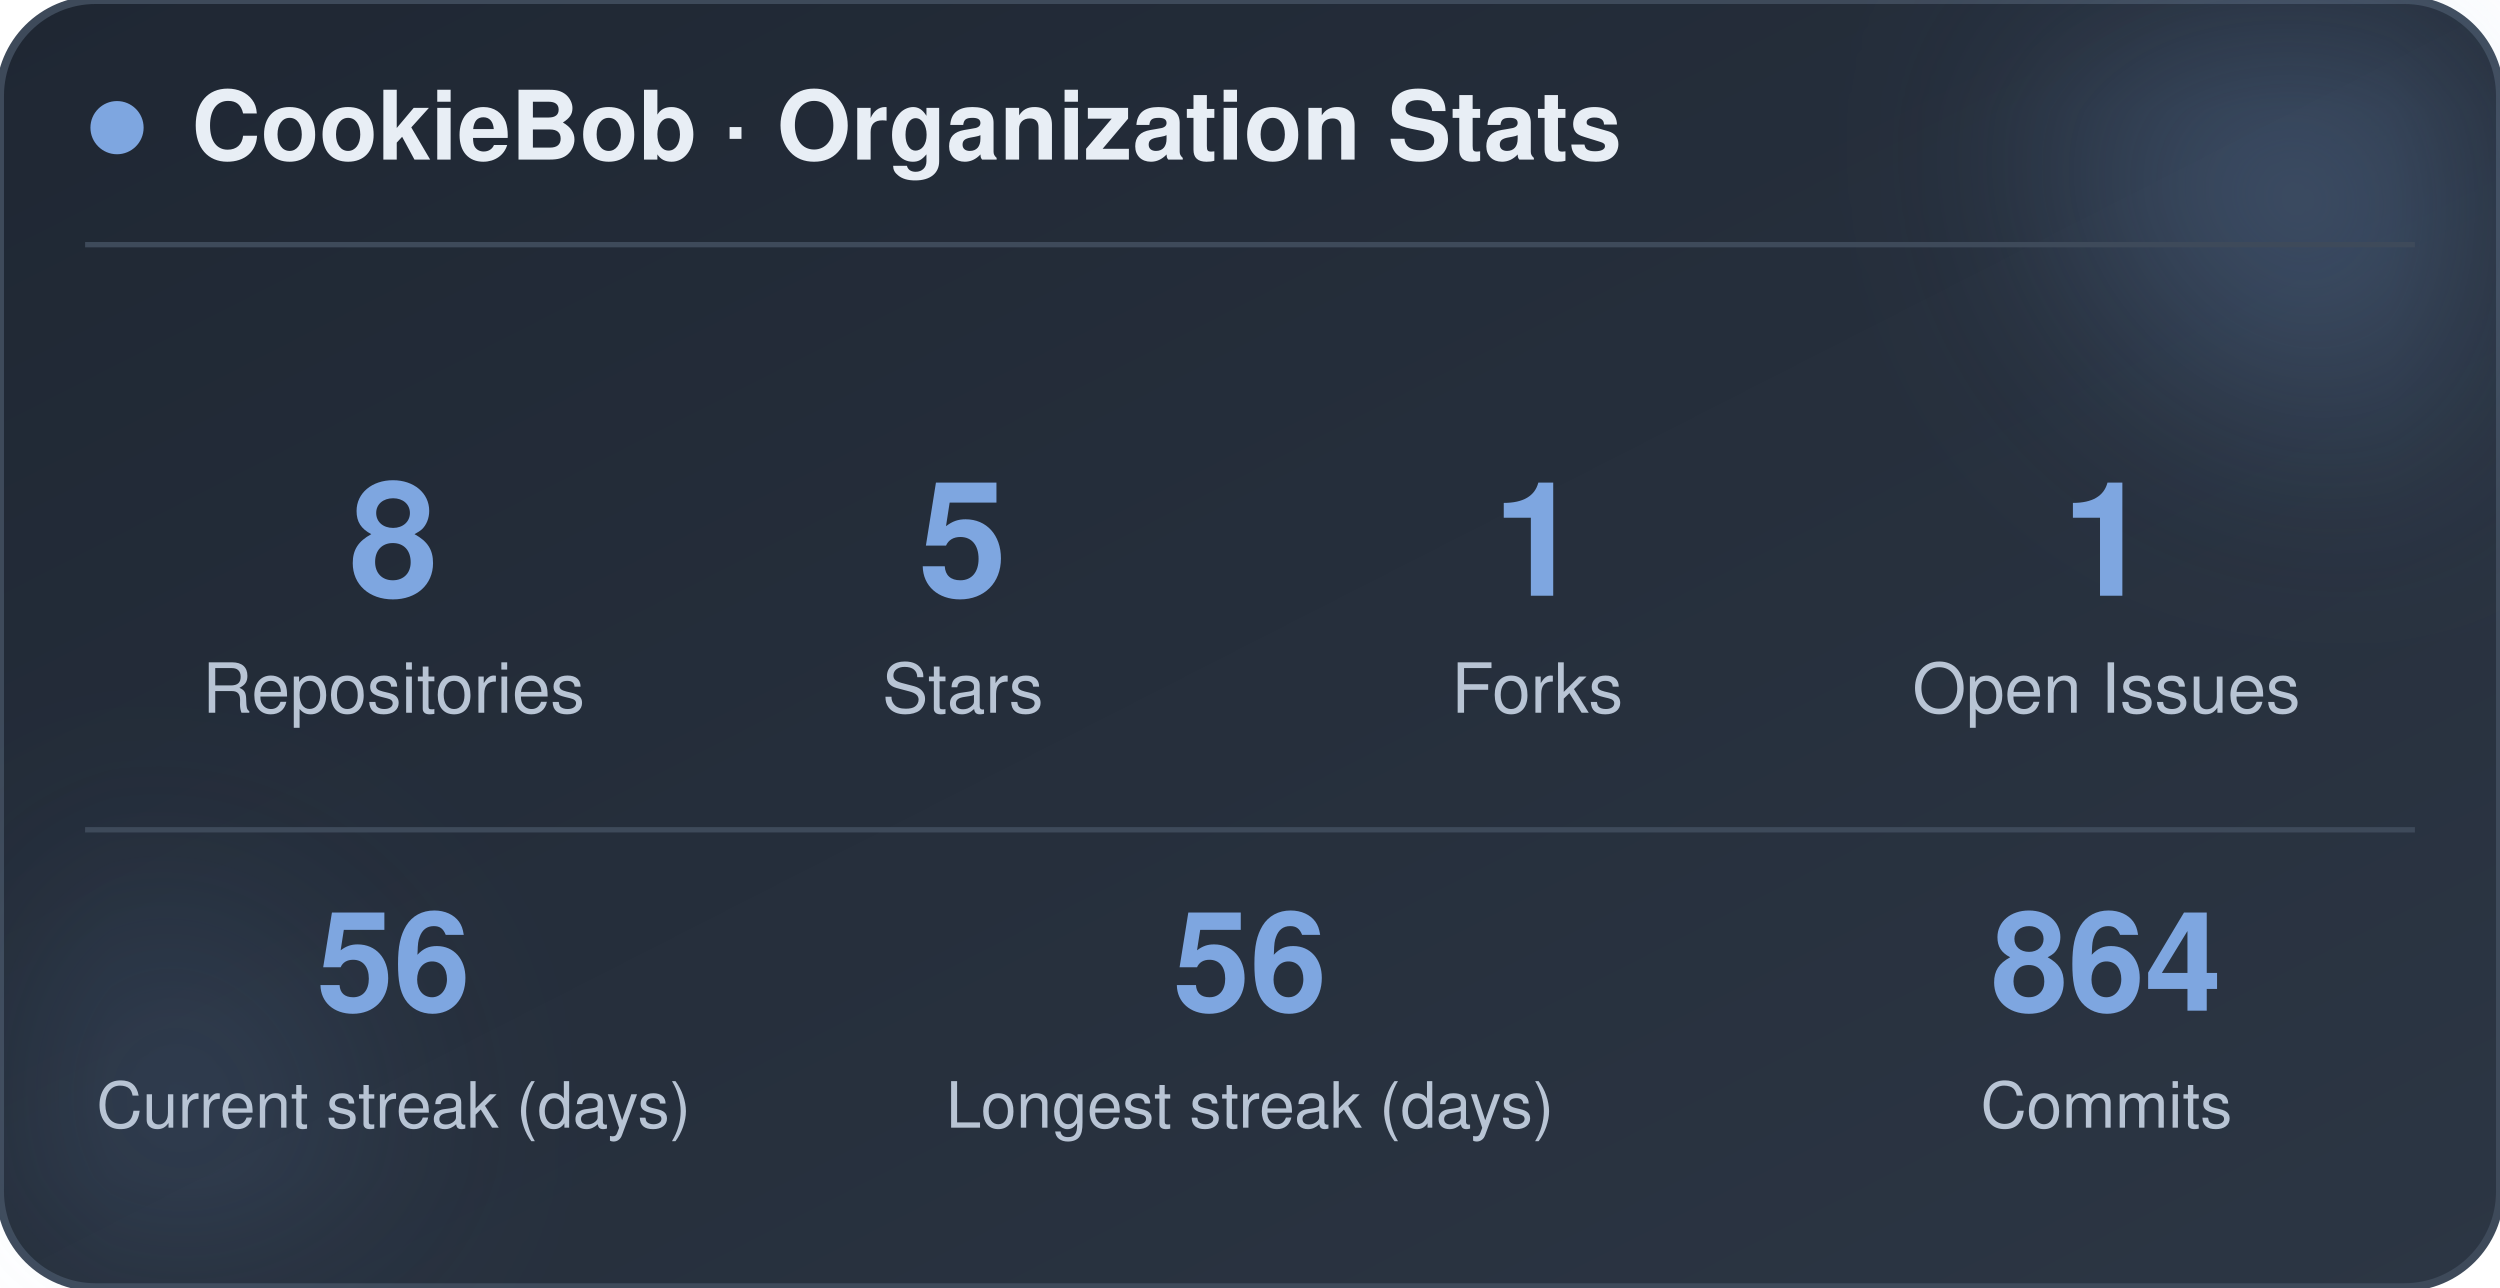
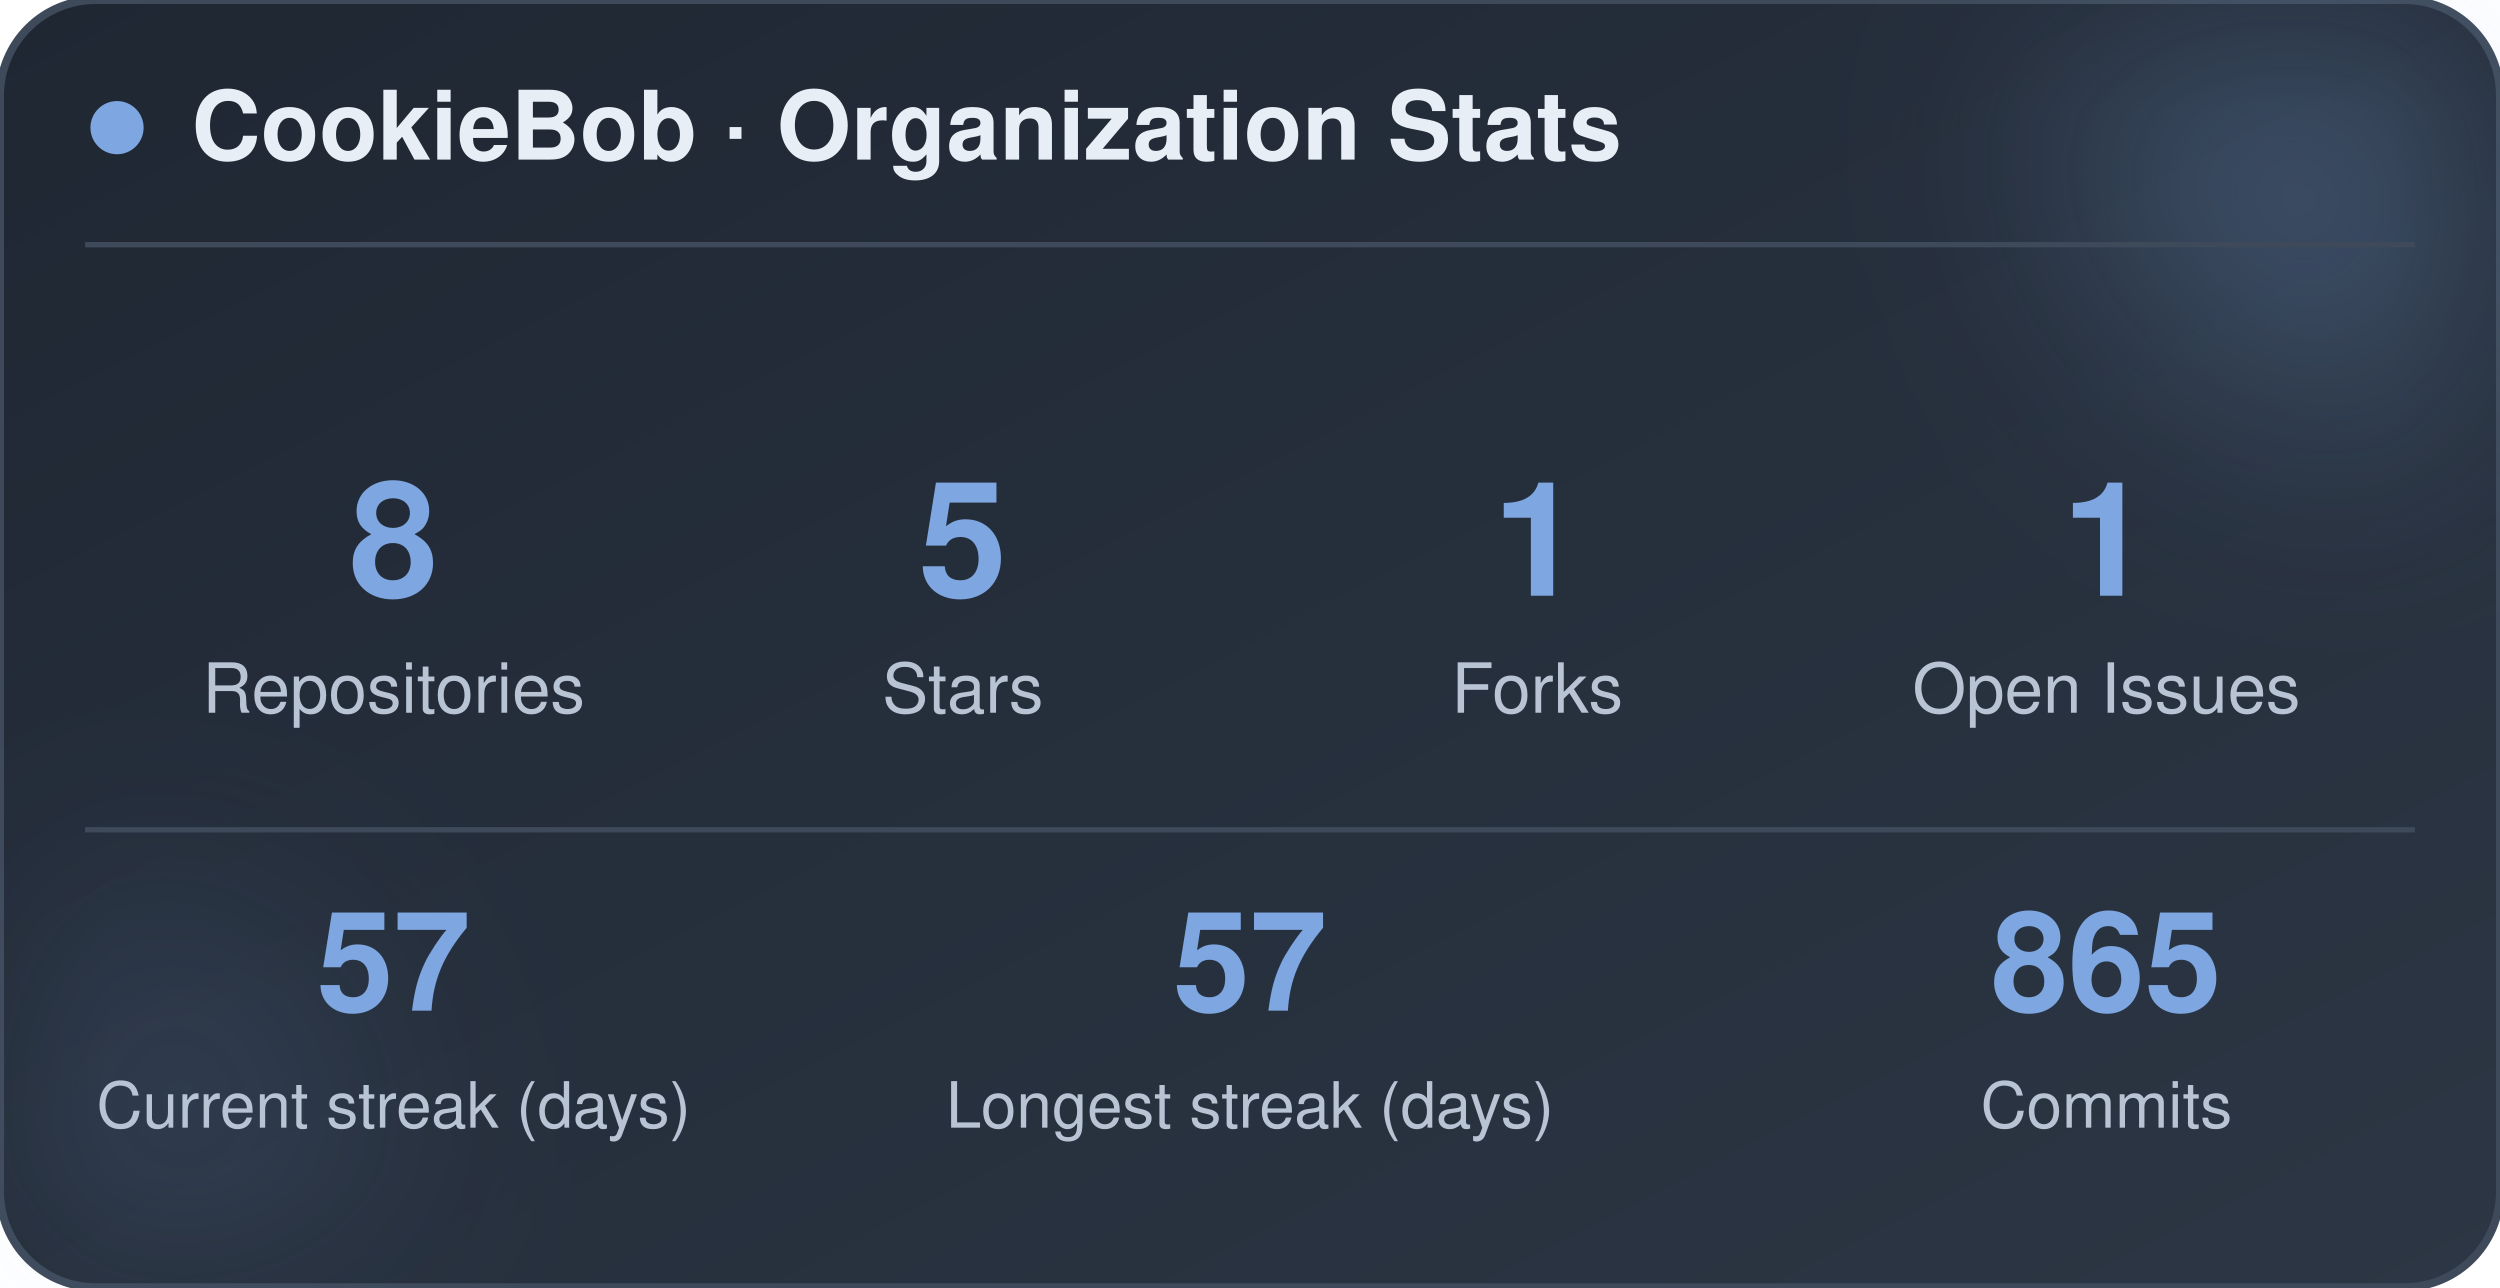
<svg xmlns="http://www.w3.org/2000/svg" width="470" height="242" viewBox="0 0 470 242" role="img" aria-label="CookieBob stats">
  <defs>
    <linearGradient id="bg" x1="0%" y1="0%" x2="100%" y2="100%">
      <stop offset="0%" stop-color="#1f2733" />
      <stop offset="100%" stop-color="#2c3644" />
    </linearGradient>
    <filter id="blur" x="-60%" y="-60%" width="220%" height="220%">
      <feGaussianBlur stdDeviation="22" />
    </filter>
  </defs>
  <rect x="0" y="0" width="470" height="242" rx="18" fill="url(#bg)" stroke="#3e4a5a" stroke-width="1.5" />
  <circle cx="444" cy="24" r="54" fill="#7ea6e0" opacity="0.26" filter="url(#blur)" />
  <circle cx="26" cy="212" r="42" fill="#7ea6e0" opacity="0.14" filter="url(#blur)" />
  <circle cx="22" cy="24" r="5" fill="#7ea6e0" />
  <text x="36" y="30" font-family="-apple-system, BlinkMacSystemFont, 'Segoe UI', Helvetica, Arial, sans-serif" font-size="18" font-weight="700" fill="#e8eef5">CookieBob · Organization Stats</text>
  <line x1="16" y1="46" x2="454" y2="46" stroke="#3e4a5a" stroke-width="1" />
  <text x="74" y="112" text-anchor="middle" font-family="-apple-system, BlinkMacSystemFont, 'Segoe UI', Helvetica, Arial, sans-serif" font-size="30" font-weight="800" fill="#7ea6e0">8</text>
  <text x="74" y="134" text-anchor="middle" font-family="-apple-system, BlinkMacSystemFont, 'Segoe UI', Helvetica, Arial, sans-serif" font-size="13" fill="#b8c4d4">Repositories</text>
  <text x="181" y="112" text-anchor="middle" font-family="-apple-system, BlinkMacSystemFont, 'Segoe UI', Helvetica, Arial, sans-serif" font-size="30" font-weight="800" fill="#7ea6e0">5</text>
  <text x="181" y="134" text-anchor="middle" font-family="-apple-system, BlinkMacSystemFont, 'Segoe UI', Helvetica, Arial, sans-serif" font-size="13" fill="#b8c4d4">Stars</text>
  <text x="289" y="112" text-anchor="middle" font-family="-apple-system, BlinkMacSystemFont, 'Segoe UI', Helvetica, Arial, sans-serif" font-size="30" font-weight="800" fill="#7ea6e0">1</text>
  <text x="289" y="134" text-anchor="middle" font-family="-apple-system, BlinkMacSystemFont, 'Segoe UI', Helvetica, Arial, sans-serif" font-size="13" fill="#b8c4d4">Forks</text>
  <text x="396" y="112" text-anchor="middle" font-family="-apple-system, BlinkMacSystemFont, 'Segoe UI', Helvetica, Arial, sans-serif" font-size="30" font-weight="800" fill="#7ea6e0">1</text>
  <text x="396" y="134" text-anchor="middle" font-family="-apple-system, BlinkMacSystemFont, 'Segoe UI', Helvetica, Arial, sans-serif" font-size="13" fill="#b8c4d4">Open Issues</text>
  <line x1="16" y1="156" x2="454" y2="156" stroke="#3e4a5a" stroke-width="1" />
-   <text x="74" y="190" text-anchor="middle" font-family="-apple-system, BlinkMacSystemFont, 'Segoe UI', Helvetica, Arial, sans-serif" font-size="26" font-weight="800" fill="#7ea6e0">56</text>
+   <text x="74" y="190" text-anchor="middle" font-family="-apple-system, BlinkMacSystemFont, 'Segoe UI', Helvetica, Arial, sans-serif" font-size="26" font-weight="800" fill="#7ea6e0">57</text>
  <text x="74" y="212" text-anchor="middle" font-family="-apple-system, BlinkMacSystemFont, 'Segoe UI', Helvetica, Arial, sans-serif" font-size="12" fill="#b8c4d4">Current streak (days)</text>
-   <text x="235" y="190" text-anchor="middle" font-family="-apple-system, BlinkMacSystemFont, 'Segoe UI', Helvetica, Arial, sans-serif" font-size="26" font-weight="800" fill="#7ea6e0">56</text>
+   <text x="235" y="190" text-anchor="middle" font-family="-apple-system, BlinkMacSystemFont, 'Segoe UI', Helvetica, Arial, sans-serif" font-size="26" font-weight="800" fill="#7ea6e0">57</text>
  <text x="235" y="212" text-anchor="middle" font-family="-apple-system, BlinkMacSystemFont, 'Segoe UI', Helvetica, Arial, sans-serif" font-size="12" fill="#b8c4d4">Longest streak (days)</text>
-   <text x="396" y="190" text-anchor="middle" font-family="-apple-system, BlinkMacSystemFont, 'Segoe UI', Helvetica, Arial, sans-serif" font-size="26" font-weight="800" fill="#7ea6e0">864</text>
+   <text x="396" y="190" text-anchor="middle" font-family="-apple-system, BlinkMacSystemFont, 'Segoe UI', Helvetica, Arial, sans-serif" font-size="26" font-weight="800" fill="#7ea6e0">865</text>
  <text x="396" y="212" text-anchor="middle" font-family="-apple-system, BlinkMacSystemFont, 'Segoe UI', Helvetica, Arial, sans-serif" font-size="12" fill="#b8c4d4">Commits</text>
</svg>
